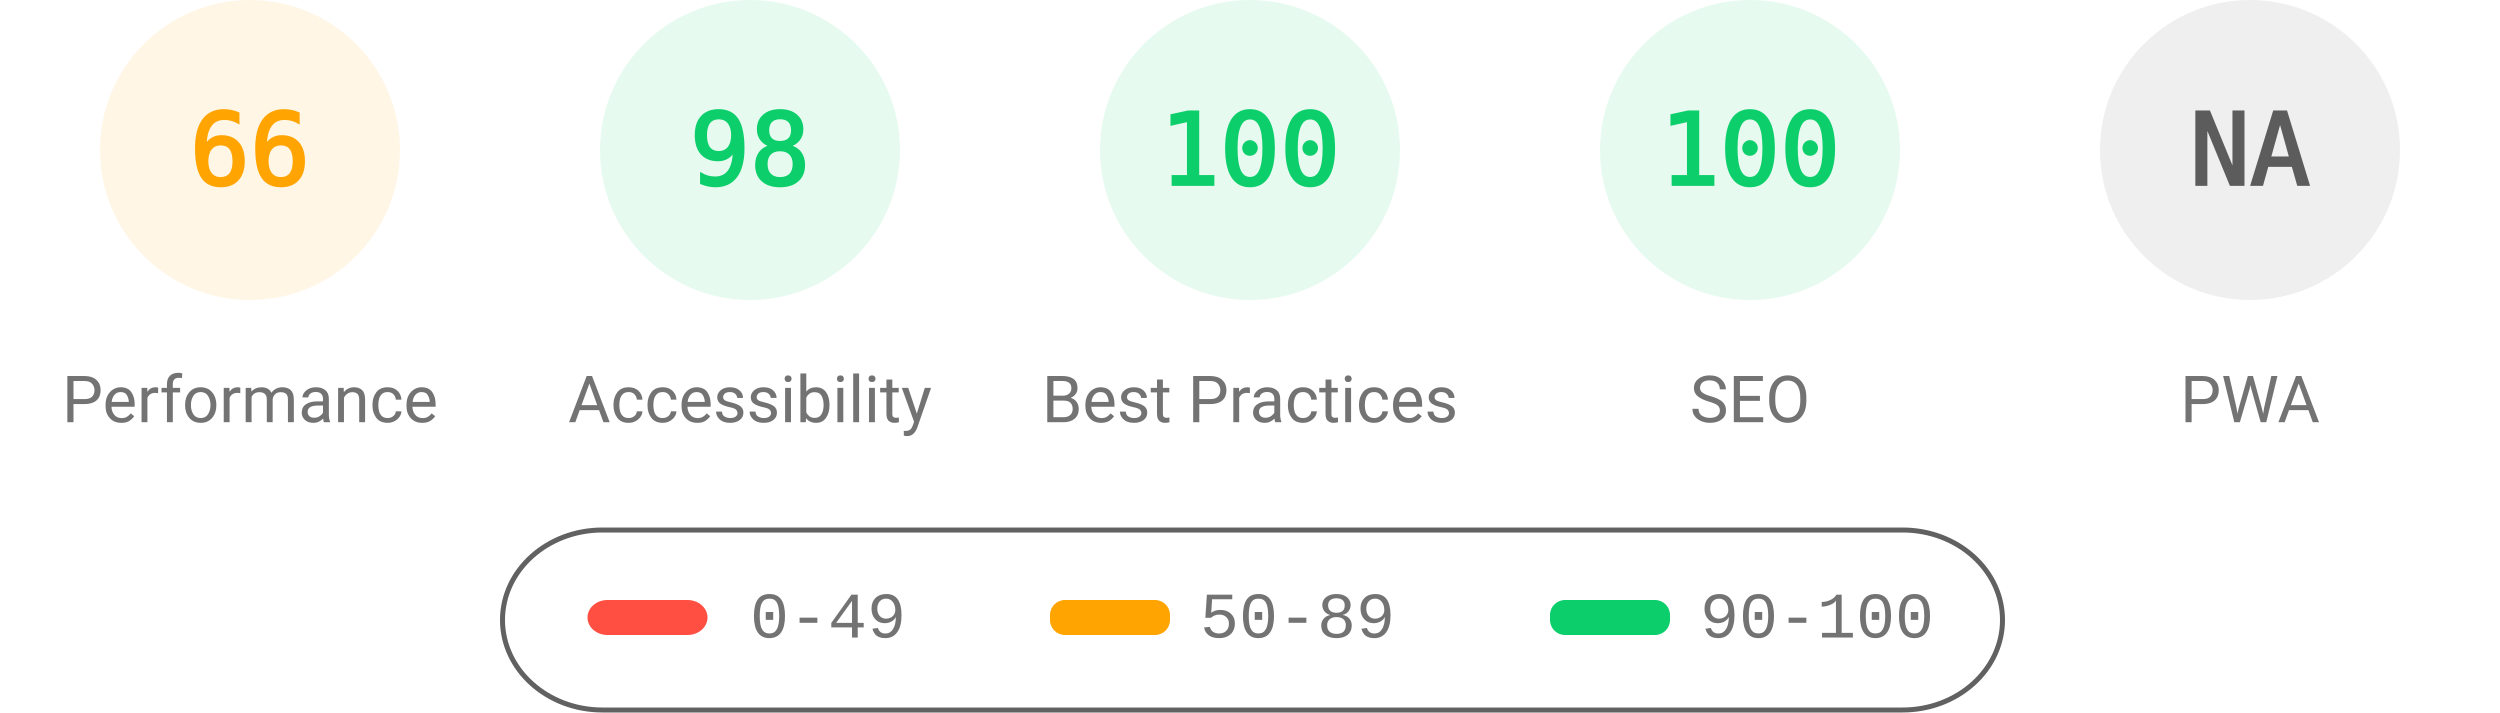
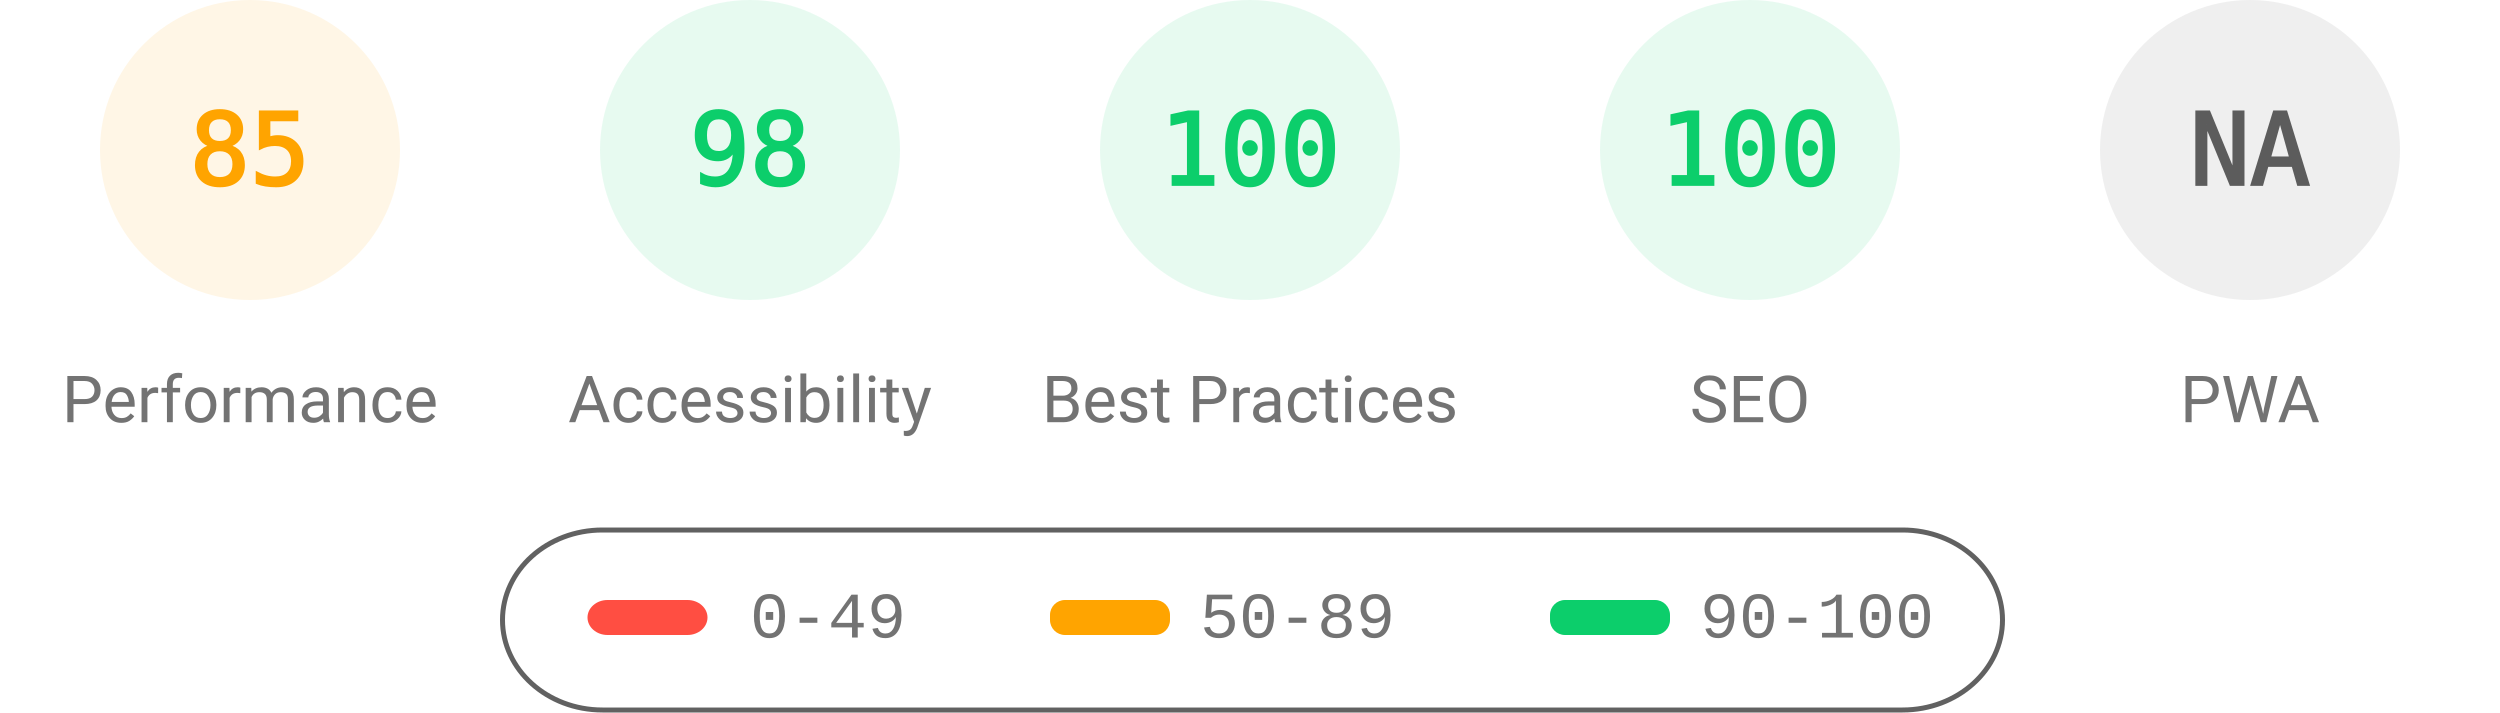
<svg xmlns="http://www.w3.org/2000/svg" fill="none" width="1000" height="285">
  <style>.gauge-base{opacity:.1}.gauge-arc{fill:none;animation-delay:250ms;stroke-linecap:round;transform:rotate(-90deg);transform-origin:100px 60px;animation:load-gauge 1s ease forwards}.guage-text{font-size:40px;font-family:monospace;text-align:center}.guage-red{color:#ff4e42;fill:#ff4e42;stroke:#ff4e42}.guage-orange{color:#ffa400;fill:#ffa400;stroke:#ffa400}.guage-green{color:#0cce6b;fill:#0cce6b;stroke:#0cce6b}.guage-undefined{color:#5c5c5c;fill:#5c5c5c;stroke:#5c5c5c}.guage-title{color:#737373;fill:#737373;stroke:none;font-size:26px;line-height:26px;font-family:Roboto,Halvetica,Arial,sans-serif}@keyframes load-gauge{from{stroke-dasharray:0 352.858}}</style>
  <svg class="guage-div guage-perf guage-orange" viewBox="0 0 200 200" width="200" height="200">
    <circle class="gauge-base" r="56" cx="100" cy="60" stroke-width="8" />
-     <circle class="gauge-arc guage-arc-1" r="56" cx="100" cy="60" stroke-width="8" style="stroke-dasharray:232.226,351.858" />
-     <text class="guage-text" x="100" y="60" alignment-baseline="central" dominant-baseline="central" text-anchor="middle">66</text>
+     <circle class="gauge-arc guage-arc-1" r="56" cx="100" cy="60" stroke-width="8" style="stroke-dasharray:299.079,351.858" />
+     <text class="guage-text" x="100" y="60" alignment-baseline="central" dominant-baseline="central" text-anchor="middle">85</text>
    <text class="guage-title" x="100" y="160" alignment-baseline="central" dominant-baseline="central" text-anchor="middle">Performance</text>
  </svg>
  <svg class="guage-div guage-acc guage-green" viewBox="0 0 200 200" width="200" height="200" x="200">
    <circle class="gauge-base" r="56" cx="100" cy="60" stroke-width="8" />
    <circle class="gauge-arc guage-arc-2" r="56" cx="100" cy="60" stroke-width="8" style="stroke-dasharray:344.821,351.858" />
    <text class="guage-text" x="100" y="60" alignment-baseline="central" dominant-baseline="central" text-anchor="middle">98</text>
    <text class="guage-title" x="100" y="160" alignment-baseline="central" dominant-baseline="central" text-anchor="middle">Accessibility</text>
  </svg>
  <svg class="guage-div guage-best guage-green" viewBox="0 0 200 200" width="200" height="200" x="400">
    <circle class="gauge-base" r="56" cx="100" cy="60" stroke-width="8" />
    <circle class="gauge-arc guage-arc-3" r="56" cx="100" cy="60" stroke-width="8" style="stroke-dasharray:351.858,351.858" />
    <text class="guage-text" x="100" y="60" alignment-baseline="central" dominant-baseline="central" text-anchor="middle">100</text>
    <text class="guage-title" x="100" y="160" alignment-baseline="central" dominant-baseline="central" text-anchor="middle">Best Practices</text>
  </svg>
  <svg class="guage-div guage-seo guage-green" viewBox="0 0 200 200" width="200" height="200" x="600">
    <circle class="gauge-base" r="56" cx="100" cy="60" stroke-width="8" />
    <circle class="gauge-arc guage-arc-4" r="56" cx="100" cy="60" stroke-width="8" style="stroke-dasharray:351.858,351.858" />
    <text class="guage-text" x="100" y="60" alignment-baseline="central" dominant-baseline="central" text-anchor="middle">100</text>
    <text class="guage-title" x="100" y="160" alignment-baseline="central" dominant-baseline="central" text-anchor="middle">SEO</text>
  </svg>
  <svg class="guage-div guage-pwa guage-undefined" viewBox="0 0 200 200" width="200" height="200" x="800">
    <circle class="gauge-base" r="56" cx="100" cy="60" stroke-width="8" />
    <circle class="gauge-arc guage-arc-4" r="56" cx="100" cy="60" stroke-width="8" style="stroke-dasharray:351.858,351.858" />
    <text class="guage-text" x="100" y="60" alignment-baseline="central" dominant-baseline="central" text-anchor="middle">NA</text>
    <text class="guage-title" x="100" y="160" alignment-baseline="central" dominant-baseline="central" text-anchor="middle">PWA</text>
  </svg>
  <svg width="604" height="76" x="200" y="210">
    <path fill="none" id="canvas_background" d="M-1-1h604v80H-1z" />
    <rect fill-opacity="0" stroke="#616161" stroke-width="2" rx="40" id="svg_2" height="72" width="600" y="2" x="1" fill="#000" />
    <rect stroke="#000" rx="8" id="svg_3" height="14" width="48" y="30" x="35" stroke-opacity="null" stroke-width="0" fill="#ff4e42" />
    <rect stroke="#000" rx="6" id="svg_4" height="14" width="48" y="30" x="220" stroke-opacity="null" stroke-width="0" fill="#ffa400" />
    <rect stroke="#000" rx="6" id="svg_5" height="14" width="48" y="30" x="420" stroke-opacity="null" stroke-width="0" fill="#0cce6b" />
    <text xml:space="preserve" text-anchor="start" font-family="'Courier New', Courier, monospace" font-size="26" id="svg_6" y="45" x="100" stroke-opacity="null" stroke-width="0" stroke="#000" fill="#737373">0-49</text>
    <text xml:space="preserve" text-anchor="start" font-family="'Courier New', Courier, monospace" font-size="26" id="svg_7" y="45" x="280" stroke-opacity="null" stroke-width="0" stroke="#000" fill="#737373">50-89</text>
    <text xml:space="preserve" text-anchor="start" font-family="'Courier New', Courier, monospace" font-size="26" id="svg_8" y="45" x="480" stroke-opacity="null" stroke-width="0" stroke="#000" fill="#737373">90-100</text>
  </svg>
</svg>
